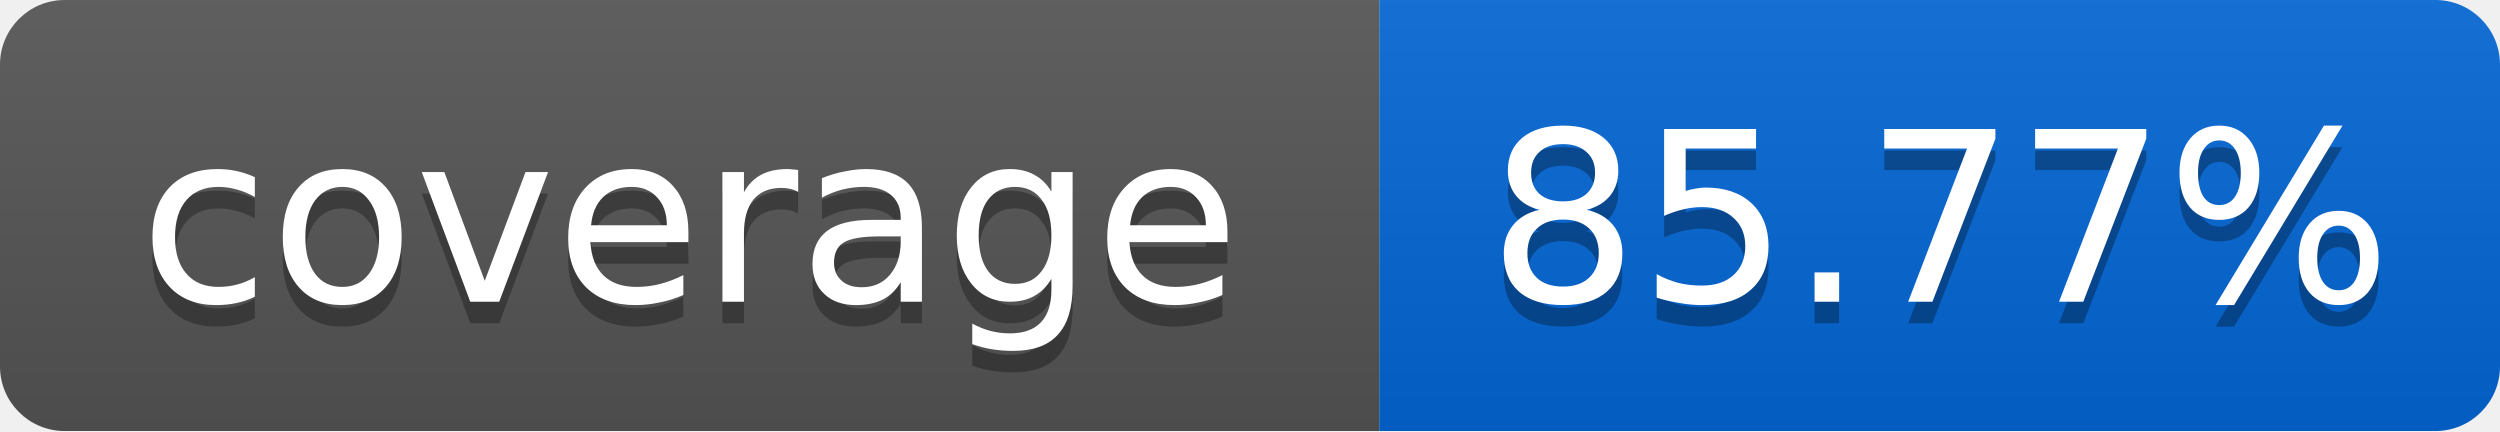
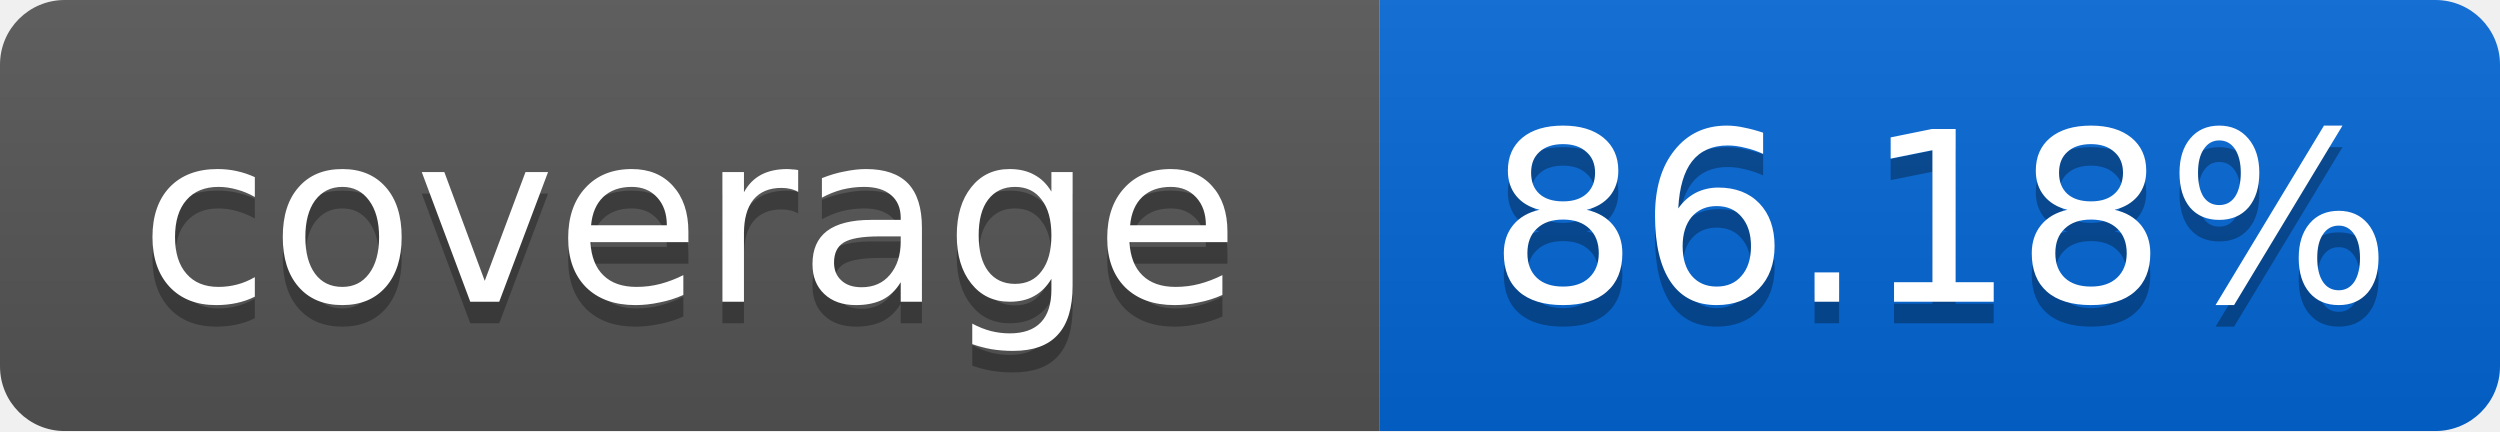
<svg xmlns="http://www.w3.org/2000/svg" width="116" height="20">
  <linearGradient id="smooth" x2="0" y2="100%">
    <stop offset="0" stop-color="#bbb" stop-opacity=".1" />
    <stop offset="1" stop-opacity=".1" />
  </linearGradient>
  <mask id="round">
    <rect width="116" height="20" rx="3" fill="#fff" />
  </mask>
  <g mask="url(#round)">
    <rect width="64" height="20" fill="#555" />
    <rect x="64" width="52" height="20" fill="#0366D6" />
    <rect width="116" height="20" fill="url(#smooth)" />
  </g>
  <g fill="#fff" text-anchor="middle" font-family="DejaVu Sans,Verdana,Geneva,sans-serif" font-size="11">
    <text x="32" y="15" fill="#010101" fill-opacity=".3">coverage</text>
    <text x="32" y="14">coverage</text>
-     <text x="90" y="15" fill="#010101" fill-opacity=".3">85.77%</text>
-     <text x="90" y="14">85.77%</text>
+     <text x="90" y="15" fill="#010101" fill-opacity=".3">86.18%</text>
+     <text x="90" y="14">86.18%</text>
  </g>
</svg>
